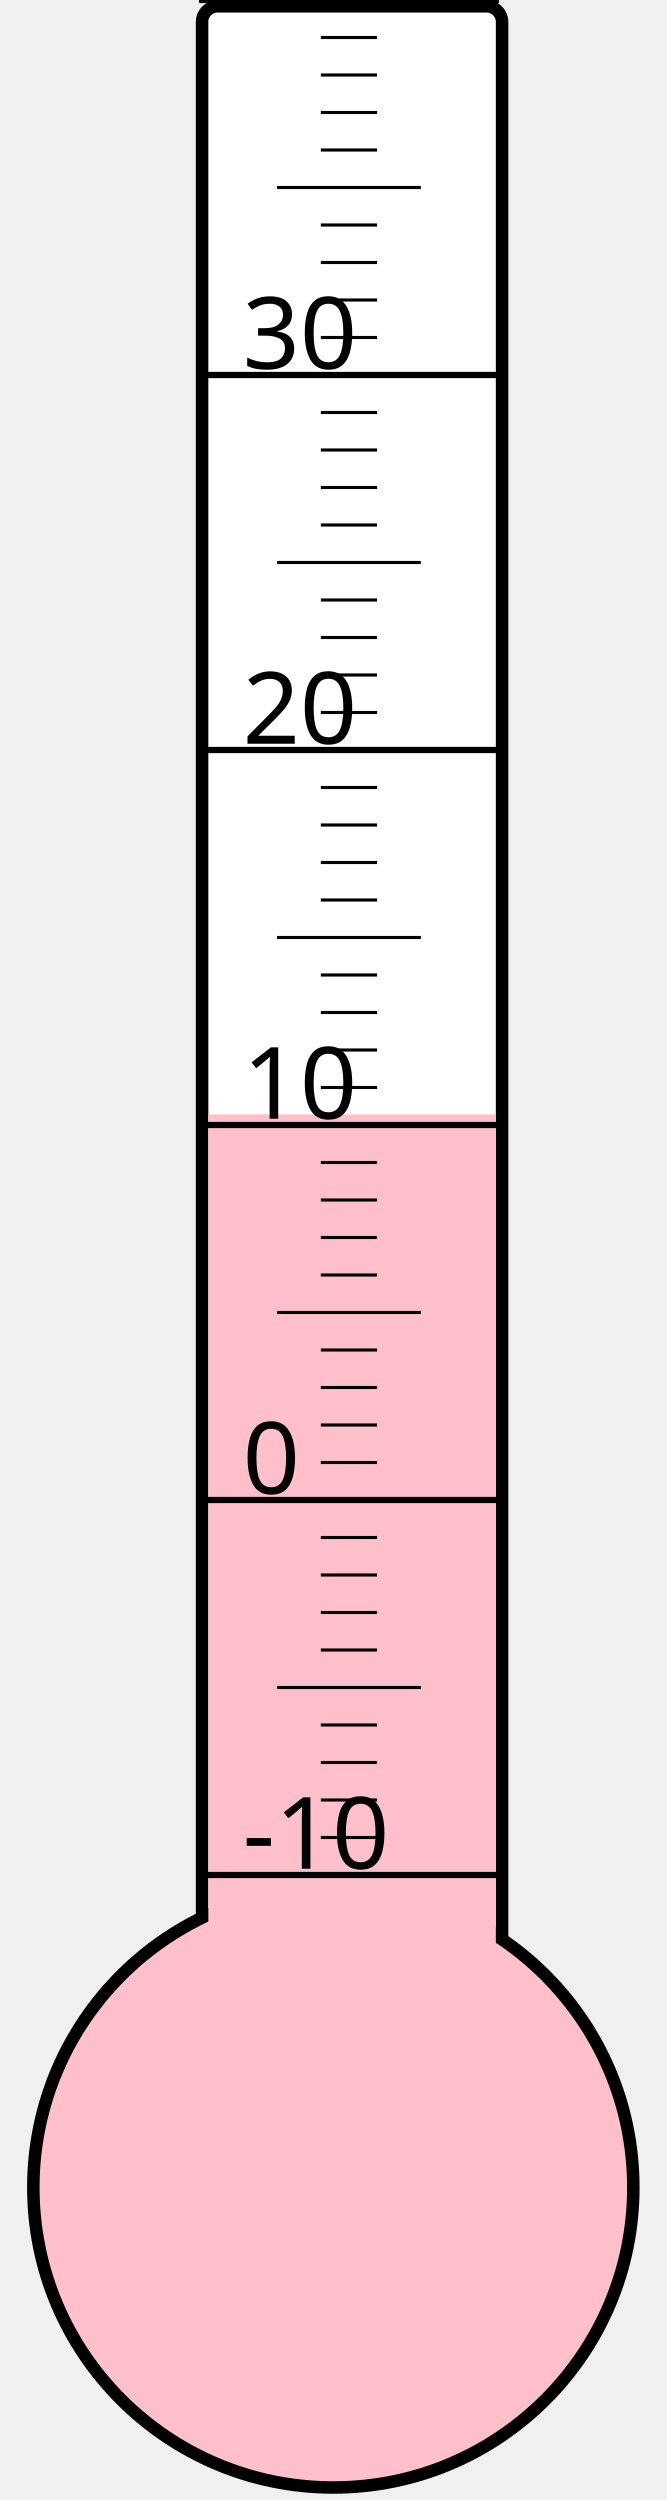
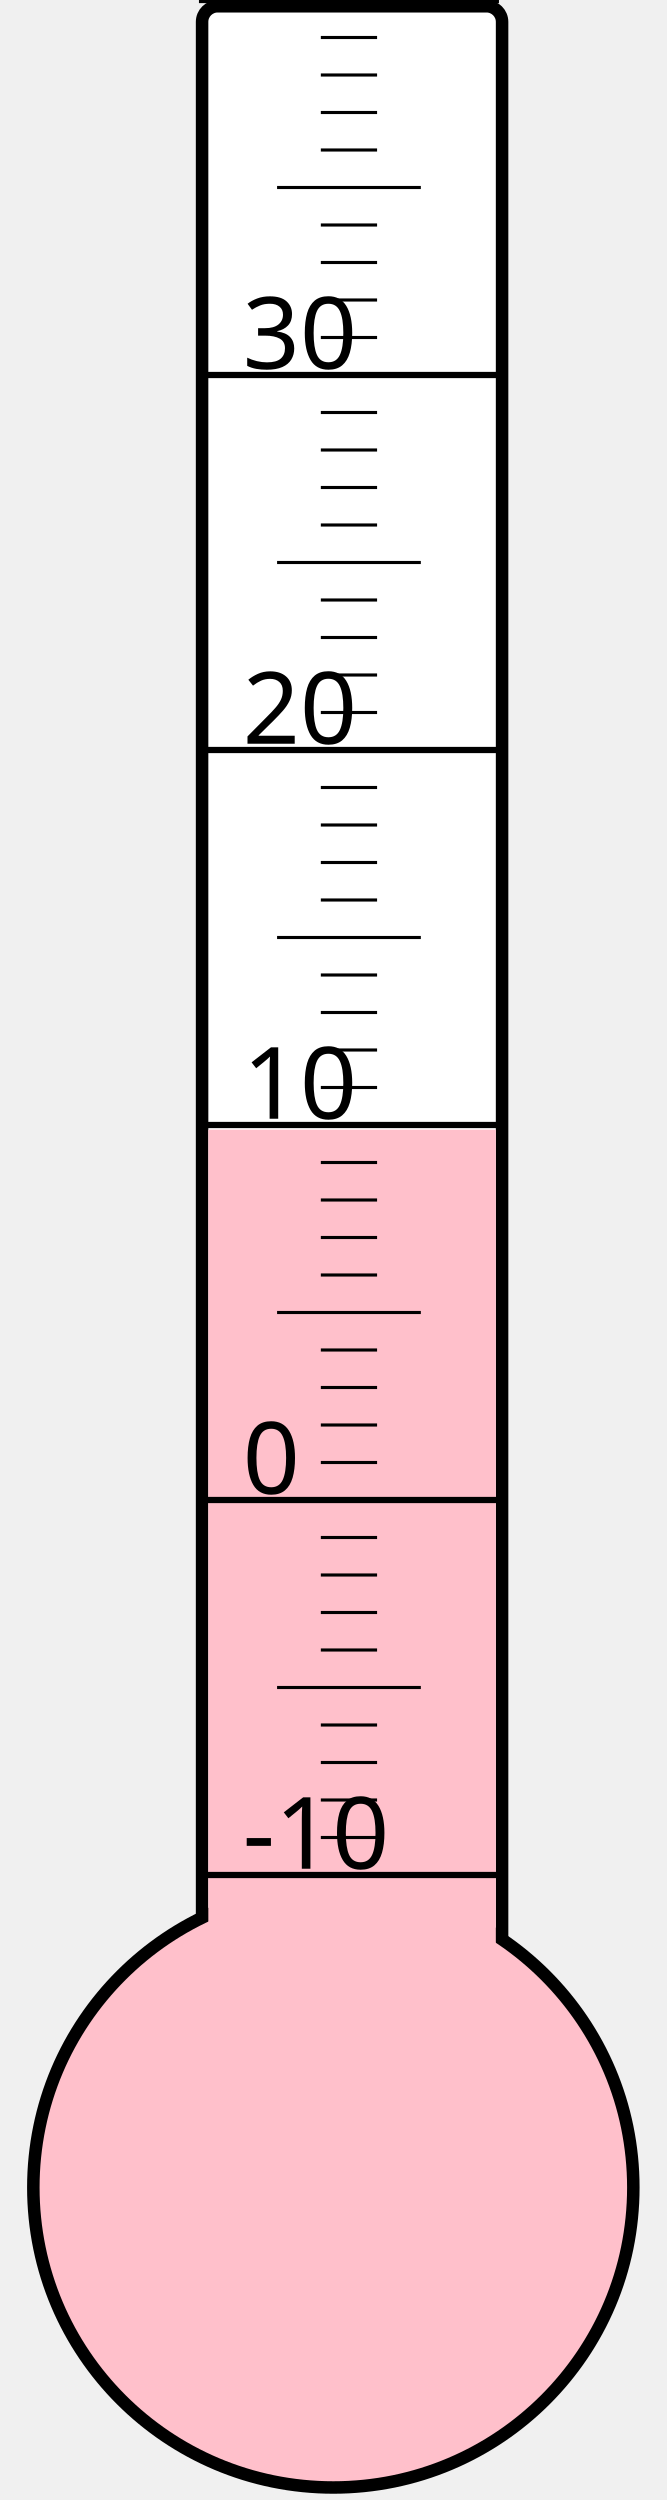
<svg xmlns="http://www.w3.org/2000/svg" width="40px" height="150px" viewBox="0 0 200 800">
  <rect width="200" height="800" x="0" y="0" style="fill: #ffffeb; fill-opacity: 0;" />
  <rect width="96" height="680" x="58" y="2" rx="5" ry="5" style="fill: white; fill-opacity: 1; stroke: black; stroke-width: 4;" />
  <circle cx="100" cy="700" r="96" style="fill: pink; stroke: black; stroke-width: 4;" />
-   <rect width="92" height="343.375" x="60" y="356.625" style="fill: pink; fill-opacity: 1; stroke-width: 0;" />
+   <rect width="92" height="338.5" x="60" y="361.5" style="fill: pink; fill-opacity: 1; stroke-width: 0;" />
  <text x="71" y="598" style="font-family: sans-serif; font-size: 24pt;">-10</text>
  <text x="71" y="478" style="font-family: sans-serif; font-size: 24pt;">0</text>
  <text x="71" y="358" style="font-family: sans-serif; font-size: 24pt;">10</text>
  <text x="71" y="238" style="font-family: sans-serif; font-size: 24pt;">20</text>
  <text x="71" y="118" style="font-family: sans-serif; font-size: 24pt;">30</text>
  <g style="stroke: black;">
    <line x1="57" y1="600" x2="153" y2="600" style="stroke-width: 2;" />
    <line x1="96" y1="588" x2="114" y2="588" style="stroke-width: 1;" />
    <line x1="96" y1="576" x2="114" y2="576" style="stroke-width: 1;" />
    <line x1="96" y1="564" x2="114" y2="564" style="stroke-width: 1;" />
    <line x1="96" y1="552" x2="114" y2="552" style="stroke-width: 1;" />
    <line x1="82" y1="540" x2="128" y2="540" style="stroke-width: 1;" />
    <line x1="96" y1="528" x2="114" y2="528" style="stroke-width: 1;" />
    <line x1="96" y1="516" x2="114" y2="516" style="stroke-width: 1;" />
    <line x1="96" y1="504" x2="114" y2="504" style="stroke-width: 1;" />
    <line x1="96" y1="492" x2="114" y2="492" style="stroke-width: 1;" />
    <line x1="57" y1="480" x2="153" y2="480" style="stroke-width: 2;" />
    <line x1="96" y1="468" x2="114" y2="468" style="stroke-width: 1;" />
    <line x1="96" y1="456" x2="114" y2="456" style="stroke-width: 1;" />
    <line x1="96" y1="444" x2="114" y2="444" style="stroke-width: 1;" />
    <line x1="96" y1="432" x2="114" y2="432" style="stroke-width: 1;" />
    <line x1="82" y1="420" x2="128" y2="420" style="stroke-width: 1;" />
    <line x1="96" y1="408" x2="114" y2="408" style="stroke-width: 1;" />
    <line x1="96" y1="396" x2="114" y2="396" style="stroke-width: 1;" />
    <line x1="96" y1="384" x2="114" y2="384" style="stroke-width: 1;" />
    <line x1="96" y1="372" x2="114" y2="372" style="stroke-width: 1;" />
    <line x1="57" y1="360" x2="153" y2="360" style="stroke-width: 2;" />
    <line x1="96" y1="348" x2="114" y2="348" style="stroke-width: 1;" />
    <line x1="96" y1="336" x2="114" y2="336" style="stroke-width: 1;" />
    <line x1="96" y1="324" x2="114" y2="324" style="stroke-width: 1;" />
    <line x1="96" y1="312" x2="114" y2="312" style="stroke-width: 1;" />
    <line x1="82" y1="300" x2="128" y2="300" style="stroke-width: 1;" />
    <line x1="96" y1="288" x2="114" y2="288" style="stroke-width: 1;" />
    <line x1="96" y1="276" x2="114" y2="276" style="stroke-width: 1;" />
    <line x1="96" y1="264" x2="114" y2="264" style="stroke-width: 1;" />
    <line x1="96" y1="252" x2="114" y2="252" style="stroke-width: 1;" />
    <line x1="57" y1="240" x2="153" y2="240" style="stroke-width: 2;" />
    <line x1="96" y1="228" x2="114" y2="228" style="stroke-width: 1;" />
    <line x1="96" y1="216" x2="114" y2="216" style="stroke-width: 1;" />
    <line x1="96" y1="204" x2="114" y2="204" style="stroke-width: 1;" />
    <line x1="96" y1="192" x2="114" y2="192" style="stroke-width: 1;" />
    <line x1="82" y1="180" x2="128" y2="180" style="stroke-width: 1;" />
    <line x1="96" y1="168" x2="114" y2="168" style="stroke-width: 1;" />
    <line x1="96" y1="156" x2="114" y2="156" style="stroke-width: 1;" />
    <line x1="96" y1="144" x2="114" y2="144" style="stroke-width: 1;" />
    <line x1="96" y1="132" x2="114" y2="132" style="stroke-width: 1;" />
    <line x1="57" y1="120" x2="153" y2="120" style="stroke-width: 2;" />
    <line x1="96" y1="108" x2="114" y2="108" style="stroke-width: 1;" />
    <line x1="96" y1="96" x2="114" y2="96" style="stroke-width: 1;" />
    <line x1="96" y1="84" x2="114" y2="84" style="stroke-width: 1;" />
    <line x1="96" y1="72" x2="114" y2="72" style="stroke-width: 1;" />
    <line x1="82" y1="60" x2="128" y2="60" style="stroke-width: 1;" />
    <line x1="96" y1="48" x2="114" y2="48" style="stroke-width: 1;" />
    <line x1="96" y1="36" x2="114" y2="36" style="stroke-width: 1;" />
    <line x1="96" y1="24" x2="114" y2="24" style="stroke-width: 1;" />
    <line x1="96" y1="12" x2="114" y2="12" style="stroke-width: 1;" />
    <line x1="57" y1="0" x2="153" y2="0" style="stroke-width: 2;" />
  </g>
</svg>
